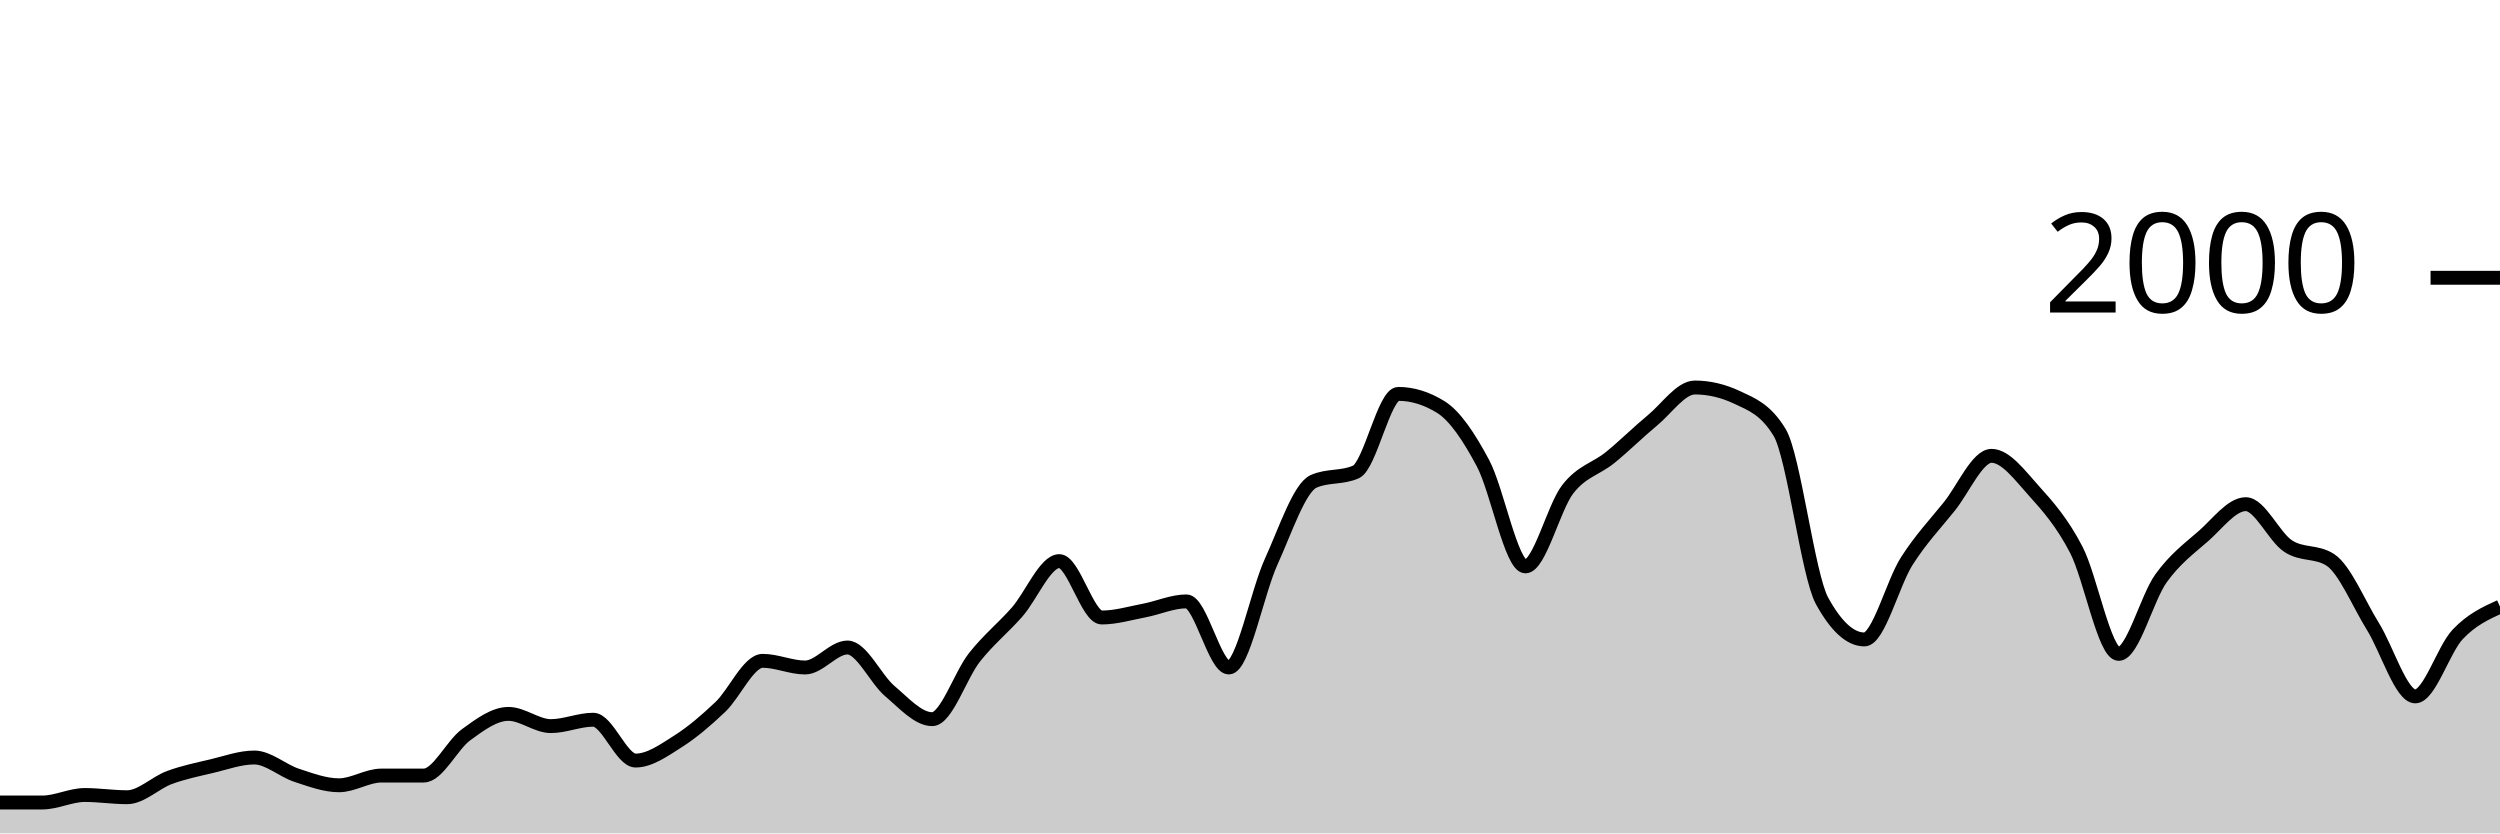
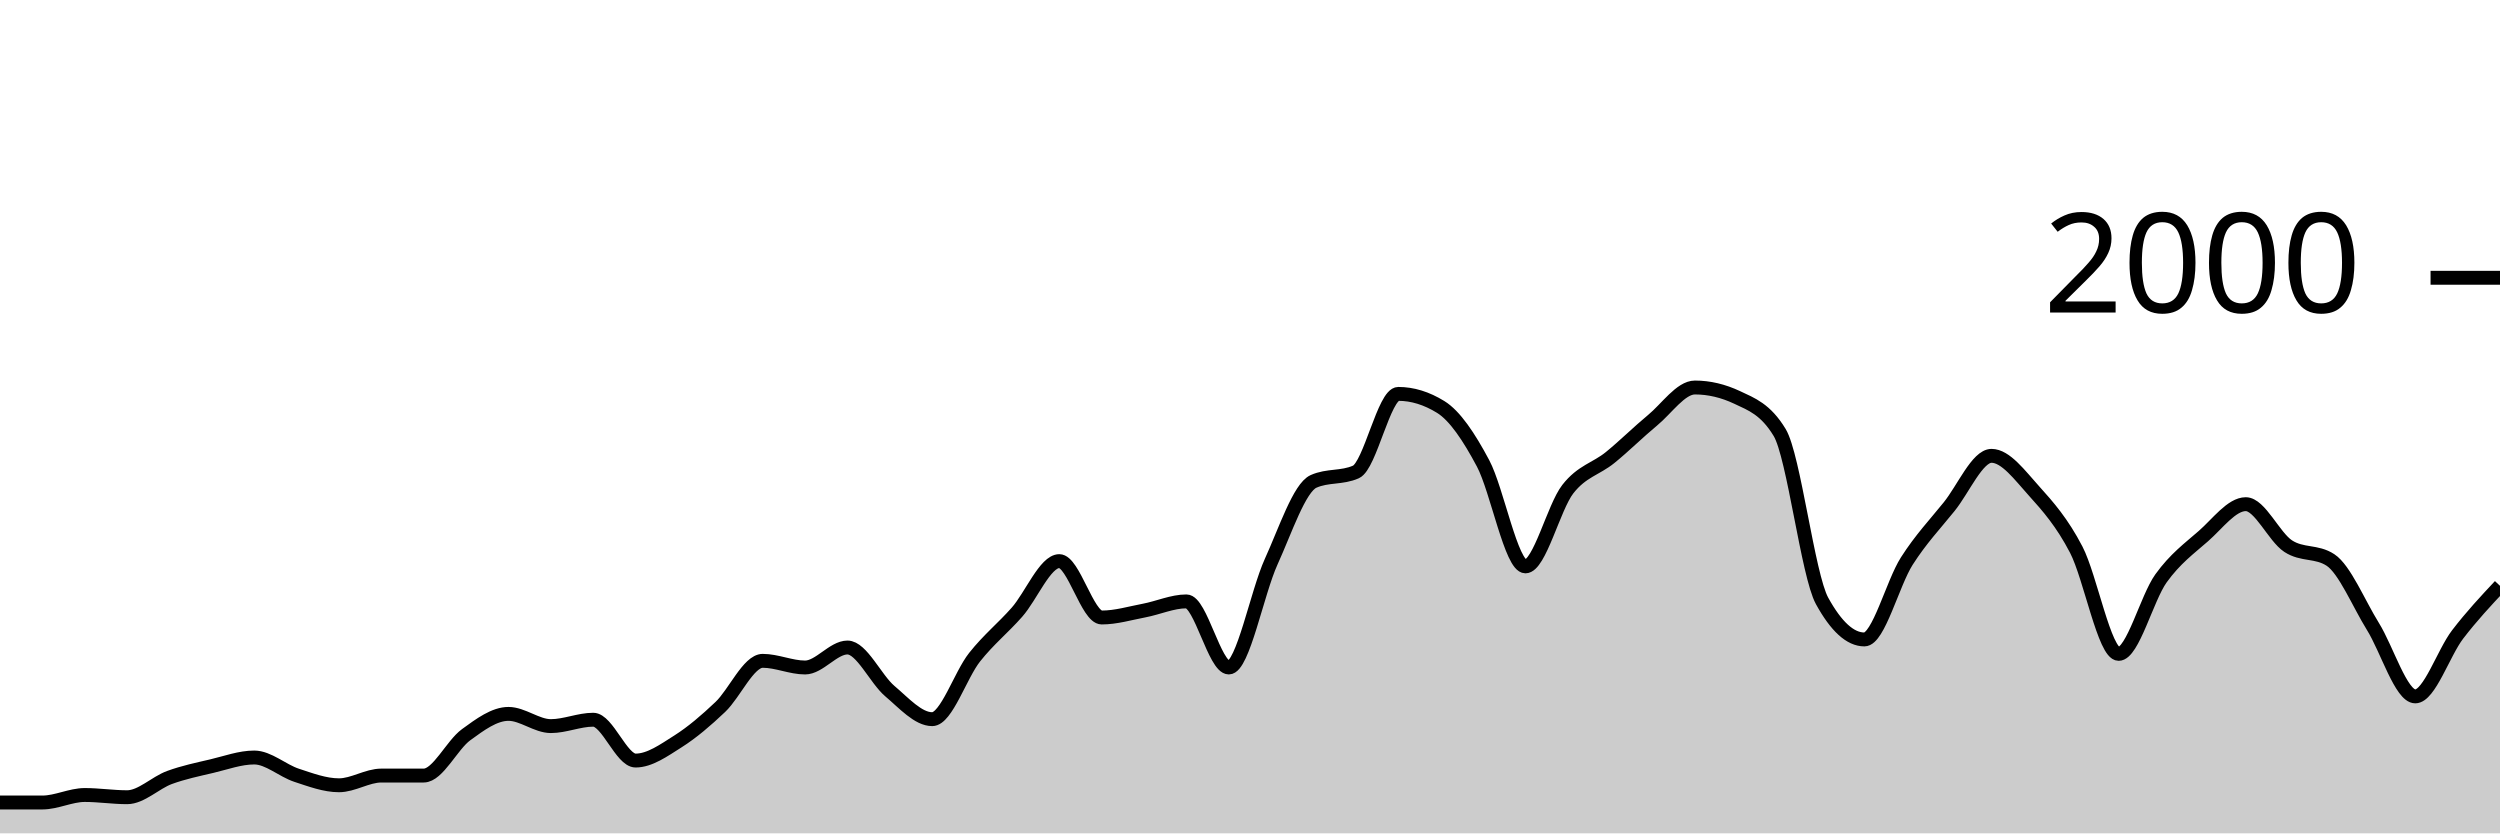
<svg xmlns="http://www.w3.org/2000/svg" viewBox="0 0 180 60">
  <g transform="translate(0,20)">
-     <path class="area" fill="rgba(0, 0, 0, 0.2)" d="M0,37.78C1.017,37.78,2.034,37.78,3.051,37.78C4.068,37.78,5.085,37.24,6.102,37.24C7.119,37.24,8.136,37.4,9.153,37.4C10.169,37.4,11.186,36.353,12.203,35.98C13.22,35.607,14.237,35.4,15.254,35.16C16.271,34.92,17.288,34.54,18.305,34.54C19.322,34.54,20.339,35.487,21.356,35.82C22.373,36.153,23.39,36.54,24.407,36.54C25.424,36.54,26.441,35.84,27.458,35.84C28.475,35.84,29.492,35.84,30.508,35.84C31.525,35.84,32.542,33.64,33.559,32.9C34.576,32.16,35.593,31.4,36.61,31.4C37.627,31.4,38.644,32.28,39.661,32.28C40.678,32.28,41.695,31.82,42.712,31.82C43.729,31.82,44.746,34.76,45.763,34.76C46.78,34.76,47.797,34.023,48.814,33.38C49.831,32.737,50.847,31.867,51.864,30.9C52.881,29.933,53.898,27.58,54.915,27.58C55.932,27.58,56.949,28.06,57.966,28.06C58.983,28.06,60,26.62,61.017,26.62C62.034,26.62,63.051,28.9,64.068,29.76C65.085,30.62,66.102,31.78,67.119,31.78C68.136,31.78,69.153,28.603,70.169,27.32C71.186,26.037,72.203,25.233,73.22,24.08C74.237,22.927,75.254,20.4,76.271,20.4C77.288,20.4,78.305,24.46,79.322,24.46C80.339,24.46,81.356,24.153,82.373,23.96C83.39,23.767,84.407,23.3,85.424,23.3C86.441,23.3,87.458,28.06,88.475,28.06C89.492,28.06,90.508,22.673,91.525,20.44C92.542,18.207,93.559,15.113,94.576,14.66C95.593,14.207,96.61,14.433,97.627,13.98C98.644,13.527,99.661,8.36,100.678,8.36C101.695,8.36,102.712,8.673,103.729,9.3C104.746,9.927,105.763,11.447,106.78,13.36C107.797,15.273,108.814,20.78,109.831,20.78C110.847,20.78,111.864,16.527,112.881,15.22C113.898,13.913,114.915,13.767,115.932,12.94C116.949,12.113,117.966,11.1,118.983,10.26C120,9.42,121.017,7.9,122.034,7.9C123.051,7.9,124.068,8.14,125.085,8.62C126.102,9.1,127.119,9.46,128.136,11.14C129.153,12.82,130.169,21.407,131.186,23.26C132.203,25.113,133.22,26.04,134.237,26.04C135.254,26.04,136.271,21.993,137.288,20.4C138.305,18.807,139.322,17.743,140.339,16.48C141.356,15.217,142.373,12.82,143.39,12.82C144.407,12.82,145.424,14.213,146.441,15.34C147.458,16.467,148.475,17.623,149.492,19.58C150.508,21.537,151.525,27.08,152.542,27.08C153.559,27.08,154.576,23.053,155.593,21.64C156.61,20.227,157.627,19.49,158.644,18.6C159.661,17.71,160.678,16.3,161.695,16.3C162.712,16.3,163.729,18.653,164.746,19.32C165.763,19.987,166.78,19.653,167.797,20.32C168.814,20.987,169.831,23.463,170.847,25.1C171.864,26.737,172.881,30.14,173.898,30.14C174.915,30.14,175.932,26.757,176.949,25.68C177.966,24.603,178.983,24.142,180,23.68L180,40C178.983,40,177.966,40,176.949,40C175.932,40,174.915,40,173.898,40C172.881,40,171.864,40,170.847,40C169.831,40,168.814,40,167.797,40C166.78,40,165.763,40,164.746,40C163.729,40,162.712,40,161.695,40C160.678,40,159.661,40,158.644,40C157.627,40,156.61,40,155.593,40C154.576,40,153.559,40,152.542,40C151.525,40,150.508,40,149.492,40C148.475,40,147.458,40,146.441,40C145.424,40,144.407,40,143.39,40C142.373,40,141.356,40,140.339,40C139.322,40,138.305,40,137.288,40C136.271,40,135.254,40,134.237,40C133.22,40,132.203,40,131.186,40C130.169,40,129.153,40,128.136,40C127.119,40,126.102,40,125.085,40C124.068,40,123.051,40,122.034,40C121.017,40,120,40,118.983,40C117.966,40,116.949,40,115.932,40C114.915,40,113.898,40,112.881,40C111.864,40,110.847,40,109.831,40C108.814,40,107.797,40,106.78,40C105.763,40,104.746,40,103.729,40C102.712,40,101.695,40,100.678,40C99.661,40,98.644,40,97.627,40C96.61,40,95.593,40,94.576,40C93.559,40,92.542,40,91.525,40C90.508,40,89.492,40,88.475,40C87.458,40,86.441,40,85.424,40C84.407,40,83.39,40,82.373,40C81.356,40,80.339,40,79.322,40C78.305,40,77.288,40,76.271,40C75.254,40,74.237,40,73.22,40C72.203,40,71.186,40,70.169,40C69.153,40,68.136,40,67.119,40C66.102,40,65.085,40,64.068,40C63.051,40,62.034,40,61.017,40C60,40,58.983,40,57.966,40C56.949,40,55.932,40,54.915,40C53.898,40,52.881,40,51.864,40C50.847,40,49.831,40,48.814,40C47.797,40,46.78,40,45.763,40C44.746,40,43.729,40,42.712,40C41.695,40,40.678,40,39.661,40C38.644,40,37.627,40,36.61,40C35.593,40,34.576,40,33.559,40C32.542,40,31.525,40,30.508,40C29.492,40,28.475,40,27.458,40C26.441,40,25.424,40,24.407,40C23.39,40,22.373,40,21.356,40C20.339,40,19.322,40,18.305,40C17.288,40,16.271,40,15.254,40C14.237,40,13.22,40,12.203,40C11.186,40,10.169,40,9.153,40C8.136,40,7.119,40,6.102,40C5.085,40,4.068,40,3.051,40C2.034,40,1.017,40,0,40Z" />
-     <path class="line" stroke="black" fill="none" d="M0,37.78C1.017,37.78,2.034,37.78,3.051,37.78C4.068,37.78,5.085,37.24,6.102,37.24C7.119,37.24,8.136,37.4,9.153,37.4C10.169,37.4,11.186,36.353,12.203,35.98C13.22,35.607,14.237,35.4,15.254,35.16C16.271,34.92,17.288,34.54,18.305,34.54C19.322,34.54,20.339,35.487,21.356,35.82C22.373,36.153,23.39,36.54,24.407,36.54C25.424,36.54,26.441,35.84,27.458,35.84C28.475,35.84,29.492,35.84,30.508,35.84C31.525,35.84,32.542,33.64,33.559,32.9C34.576,32.16,35.593,31.4,36.61,31.4C37.627,31.4,38.644,32.28,39.661,32.28C40.678,32.28,41.695,31.82,42.712,31.82C43.729,31.82,44.746,34.76,45.763,34.76C46.78,34.76,47.797,34.023,48.814,33.38C49.831,32.737,50.847,31.867,51.864,30.9C52.881,29.933,53.898,27.58,54.915,27.58C55.932,27.58,56.949,28.06,57.966,28.06C58.983,28.06,60,26.62,61.017,26.62C62.034,26.62,63.051,28.9,64.068,29.76C65.085,30.62,66.102,31.78,67.119,31.78C68.136,31.78,69.153,28.603,70.169,27.32C71.186,26.037,72.203,25.233,73.22,24.08C74.237,22.927,75.254,20.4,76.271,20.4C77.288,20.4,78.305,24.46,79.322,24.46C80.339,24.46,81.356,24.153,82.373,23.96C83.39,23.767,84.407,23.3,85.424,23.3C86.441,23.3,87.458,28.06,88.475,28.06C89.492,28.06,90.508,22.673,91.525,20.44C92.542,18.207,93.559,15.113,94.576,14.66C95.593,14.207,96.61,14.433,97.627,13.98C98.644,13.527,99.661,8.36,100.678,8.36C101.695,8.36,102.712,8.673,103.729,9.3C104.746,9.927,105.763,11.447,106.78,13.36C107.797,15.273,108.814,20.78,109.831,20.78C110.847,20.78,111.864,16.527,112.881,15.22C113.898,13.913,114.915,13.767,115.932,12.94C116.949,12.113,117.966,11.1,118.983,10.26C120,9.42,121.017,7.9,122.034,7.9C123.051,7.9,124.068,8.14,125.085,8.62C126.102,9.1,127.119,9.46,128.136,11.14C129.153,12.82,130.169,21.407,131.186,23.26C132.203,25.113,133.22,26.04,134.237,26.04C135.254,26.04,136.271,21.993,137.288,20.4C138.305,18.807,139.322,17.743,140.339,16.48C141.356,15.217,142.373,12.82,143.39,12.82C144.407,12.82,145.424,14.213,146.441,15.34C147.458,16.467,148.475,17.623,149.492,19.58C150.508,21.537,151.525,27.08,152.542,27.08C153.559,27.08,154.576,23.053,155.593,21.64C156.61,20.227,157.627,19.49,158.644,18.6C159.661,17.71,160.678,16.3,161.695,16.3C162.712,16.3,163.729,18.653,164.746,19.32C165.763,19.987,166.78,19.653,167.797,20.32C168.814,20.987,169.831,23.463,170.847,25.1C171.864,26.737,172.881,30.14,173.898,30.14C174.915,30.14,175.932,26.757,176.949,25.68C177.966,24.603,178.983,24.142,180,23.68" />
+     <path class="area" fill="rgba(0, 0, 0, 0.2)" d="M0,37.78C1.017,37.78,2.034,37.78,3.051,37.78C4.068,37.78,5.085,37.24,6.102,37.24C7.119,37.24,8.136,37.4,9.153,37.4C10.169,37.4,11.186,36.353,12.203,35.98C13.22,35.607,14.237,35.4,15.254,35.16C16.271,34.92,17.288,34.54,18.305,34.54C19.322,34.54,20.339,35.487,21.356,35.82C22.373,36.153,23.39,36.54,24.407,36.54C25.424,36.54,26.441,35.84,27.458,35.84C28.475,35.84,29.492,35.84,30.508,35.84C31.525,35.84,32.542,33.64,33.559,32.9C34.576,32.16,35.593,31.4,36.61,31.4C37.627,31.4,38.644,32.28,39.661,32.28C40.678,32.28,41.695,31.82,42.712,31.82C43.729,31.82,44.746,34.76,45.763,34.76C46.78,34.76,47.797,34.023,48.814,33.38C49.831,32.737,50.847,31.867,51.864,30.9C52.881,29.933,53.898,27.58,54.915,27.58C55.932,27.58,56.949,28.06,57.966,28.06C58.983,28.06,60,26.62,61.017,26.62C62.034,26.62,63.051,28.9,64.068,29.76C65.085,30.62,66.102,31.78,67.119,31.78C68.136,31.78,69.153,28.603,70.169,27.32C71.186,26.037,72.203,25.233,73.22,24.08C74.237,22.927,75.254,20.4,76.271,20.4C77.288,20.4,78.305,24.46,79.322,24.46C80.339,24.46,81.356,24.153,82.373,23.96C83.39,23.767,84.407,23.3,85.424,23.3C86.441,23.3,87.458,28.06,88.475,28.06C89.492,28.06,90.508,22.673,91.525,20.44C92.542,18.207,93.559,15.113,94.576,14.66C95.593,14.207,96.61,14.433,97.627,13.98C98.644,13.527,99.661,8.36,100.678,8.36C101.695,8.36,102.712,8.673,103.729,9.3C104.746,9.927,105.763,11.447,106.78,13.36C107.797,15.273,108.814,20.78,109.831,20.78C110.847,20.78,111.864,16.527,112.881,15.22C113.898,13.913,114.915,13.767,115.932,12.94C116.949,12.113,117.966,11.1,118.983,10.26C120,9.42,121.017,7.9,122.034,7.9C123.051,7.9,124.068,8.14,125.085,8.62C126.102,9.1,127.119,9.46,128.136,11.14C129.153,12.82,130.169,21.407,131.186,23.26C132.203,25.113,133.22,26.04,134.237,26.04C135.254,26.04,136.271,21.993,137.288,20.4C138.305,18.807,139.322,17.743,140.339,16.48C141.356,15.217,142.373,12.82,143.39,12.82C144.407,12.82,145.424,14.213,146.441,15.34C147.458,16.467,148.475,17.623,149.492,19.58C150.508,21.537,151.525,27.08,152.542,27.08C153.559,27.08,154.576,23.053,155.593,21.64C156.61,20.227,157.627,19.49,158.644,18.6C159.661,17.71,160.678,16.3,161.695,16.3C162.712,16.3,163.729,18.653,164.746,19.32C165.763,19.987,166.78,19.653,167.797,20.32C168.814,20.987,169.831,23.463,170.847,25.1C171.864,26.737,172.881,30.14,173.898,30.14C174.915,30.14,175.932,27.007,176.949,25.68C177.966,24.353,178.983,23.267,180,22.18L180,40C178.983,40,177.966,40,176.949,40C175.932,40,174.915,40,173.898,40C172.881,40,171.864,40,170.847,40C169.831,40,168.814,40,167.797,40C166.78,40,165.763,40,164.746,40C163.729,40,162.712,40,161.695,40C160.678,40,159.661,40,158.644,40C157.627,40,156.61,40,155.593,40C154.576,40,153.559,40,152.542,40C151.525,40,150.508,40,149.492,40C148.475,40,147.458,40,146.441,40C145.424,40,144.407,40,143.39,40C142.373,40,141.356,40,140.339,40C139.322,40,138.305,40,137.288,40C136.271,40,135.254,40,134.237,40C133.22,40,132.203,40,131.186,40C130.169,40,129.153,40,128.136,40C127.119,40,126.102,40,125.085,40C124.068,40,123.051,40,122.034,40C121.017,40,120,40,118.983,40C117.966,40,116.949,40,115.932,40C114.915,40,113.898,40,112.881,40C111.864,40,110.847,40,109.831,40C108.814,40,107.797,40,106.78,40C105.763,40,104.746,40,103.729,40C102.712,40,101.695,40,100.678,40C99.661,40,98.644,40,97.627,40C96.61,40,95.593,40,94.576,40C93.559,40,92.542,40,91.525,40C90.508,40,89.492,40,88.475,40C87.458,40,86.441,40,85.424,40C84.407,40,83.39,40,82.373,40C81.356,40,80.339,40,79.322,40C78.305,40,77.288,40,76.271,40C75.254,40,74.237,40,73.22,40C72.203,40,71.186,40,70.169,40C69.153,40,68.136,40,67.119,40C66.102,40,65.085,40,64.068,40C63.051,40,62.034,40,61.017,40C60,40,58.983,40,57.966,40C56.949,40,55.932,40,54.915,40C53.898,40,52.881,40,51.864,40C50.847,40,49.831,40,48.814,40C47.797,40,46.78,40,45.763,40C44.746,40,43.729,40,42.712,40C41.695,40,40.678,40,39.661,40C38.644,40,37.627,40,36.61,40C35.593,40,34.576,40,33.559,40C32.542,40,31.525,40,30.508,40C29.492,40,28.475,40,27.458,40C26.441,40,25.424,40,24.407,40C23.39,40,22.373,40,21.356,40C20.339,40,19.322,40,18.305,40C17.288,40,16.271,40,15.254,40C14.237,40,13.22,40,12.203,40C11.186,40,10.169,40,9.153,40C8.136,40,7.119,40,6.102,40C5.085,40,4.068,40,3.051,40C2.034,40,1.017,40,0,40Z" />
+     <path class="line" stroke="black" fill="none" d="M0,37.78C1.017,37.78,2.034,37.78,3.051,37.78C4.068,37.78,5.085,37.24,6.102,37.24C7.119,37.24,8.136,37.4,9.153,37.4C10.169,37.4,11.186,36.353,12.203,35.98C13.22,35.607,14.237,35.4,15.254,35.16C16.271,34.92,17.288,34.54,18.305,34.54C19.322,34.54,20.339,35.487,21.356,35.82C22.373,36.153,23.39,36.54,24.407,36.54C25.424,36.54,26.441,35.84,27.458,35.84C28.475,35.84,29.492,35.84,30.508,35.84C31.525,35.84,32.542,33.64,33.559,32.9C34.576,32.16,35.593,31.4,36.61,31.4C37.627,31.4,38.644,32.28,39.661,32.28C40.678,32.28,41.695,31.82,42.712,31.82C43.729,31.82,44.746,34.76,45.763,34.76C46.78,34.76,47.797,34.023,48.814,33.38C49.831,32.737,50.847,31.867,51.864,30.9C52.881,29.933,53.898,27.58,54.915,27.58C55.932,27.58,56.949,28.06,57.966,28.06C58.983,28.06,60,26.62,61.017,26.62C62.034,26.62,63.051,28.9,64.068,29.76C65.085,30.62,66.102,31.78,67.119,31.78C68.136,31.78,69.153,28.603,70.169,27.32C71.186,26.037,72.203,25.233,73.22,24.08C74.237,22.927,75.254,20.4,76.271,20.4C77.288,20.4,78.305,24.46,79.322,24.46C80.339,24.46,81.356,24.153,82.373,23.96C83.39,23.767,84.407,23.3,85.424,23.3C86.441,23.3,87.458,28.06,88.475,28.06C89.492,28.06,90.508,22.673,91.525,20.44C92.542,18.207,93.559,15.113,94.576,14.66C95.593,14.207,96.61,14.433,97.627,13.98C98.644,13.527,99.661,8.36,100.678,8.36C101.695,8.36,102.712,8.673,103.729,9.3C104.746,9.927,105.763,11.447,106.78,13.36C107.797,15.273,108.814,20.78,109.831,20.78C110.847,20.78,111.864,16.527,112.881,15.22C113.898,13.913,114.915,13.767,115.932,12.94C116.949,12.113,117.966,11.1,118.983,10.26C120,9.42,121.017,7.9,122.034,7.9C123.051,7.9,124.068,8.14,125.085,8.62C126.102,9.1,127.119,9.46,128.136,11.14C129.153,12.82,130.169,21.407,131.186,23.26C132.203,25.113,133.22,26.04,134.237,26.04C135.254,26.04,136.271,21.993,137.288,20.4C138.305,18.807,139.322,17.743,140.339,16.48C141.356,15.217,142.373,12.82,143.39,12.82C144.407,12.82,145.424,14.213,146.441,15.34C147.458,16.467,148.475,17.623,149.492,19.58C150.508,21.537,151.525,27.08,152.542,27.08C153.559,27.08,154.576,23.053,155.593,21.64C156.61,20.227,157.627,19.49,158.644,18.6C159.661,17.71,160.678,16.3,161.695,16.3C162.712,16.3,163.729,18.653,164.746,19.32C165.763,19.987,166.78,19.653,167.797,20.32C168.814,20.987,169.831,23.463,170.847,25.1C171.864,26.737,172.881,30.14,173.898,30.14C174.915,30.14,175.932,27.007,176.949,25.68C177.966,24.353,178.983,23.267,180,22.18" />
    <path class="axis-ceiling" stroke-width="1" stroke="black" fill="none" d="M175,0L180,0" />
    <text class="axis-ceiling-label" font-family="sans-serif" text-anchor="end" font-size="10px" x="170" y="2.5">2000</text>
  </g>
</svg>
